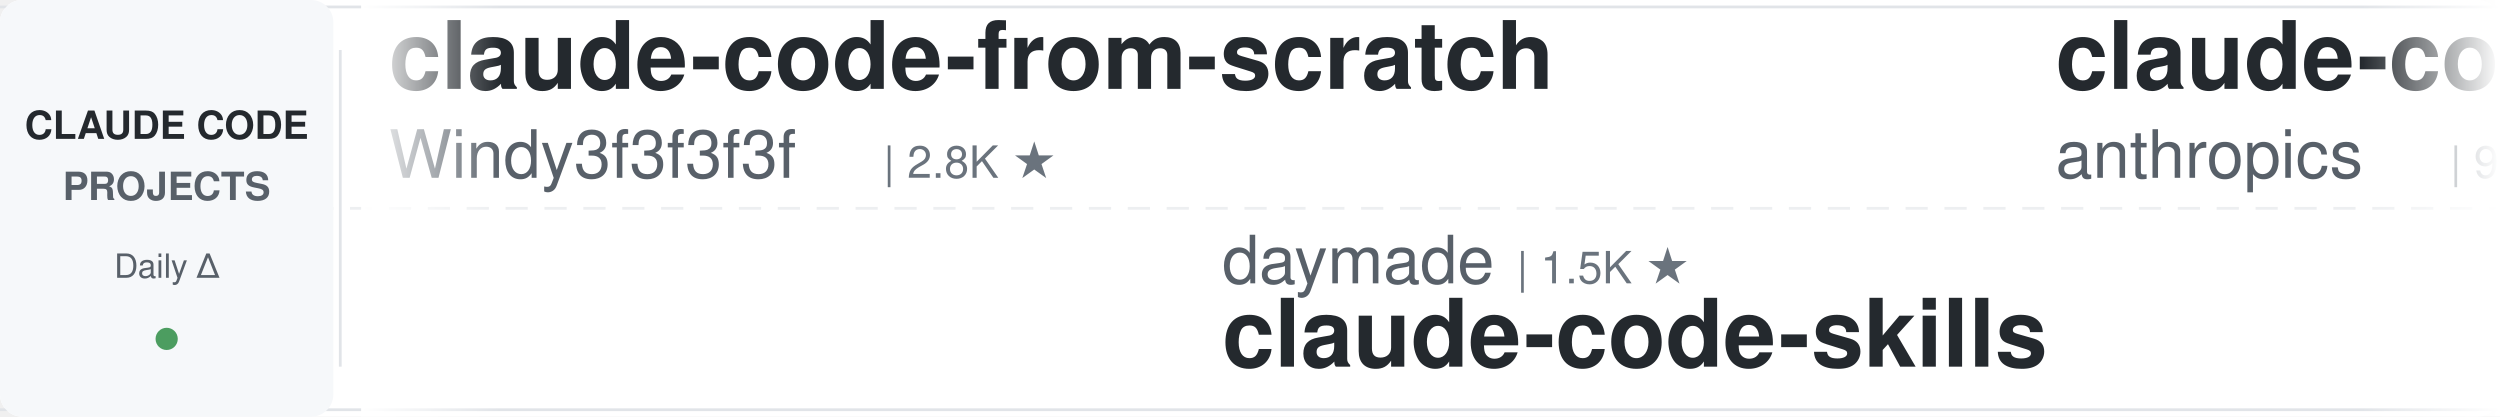
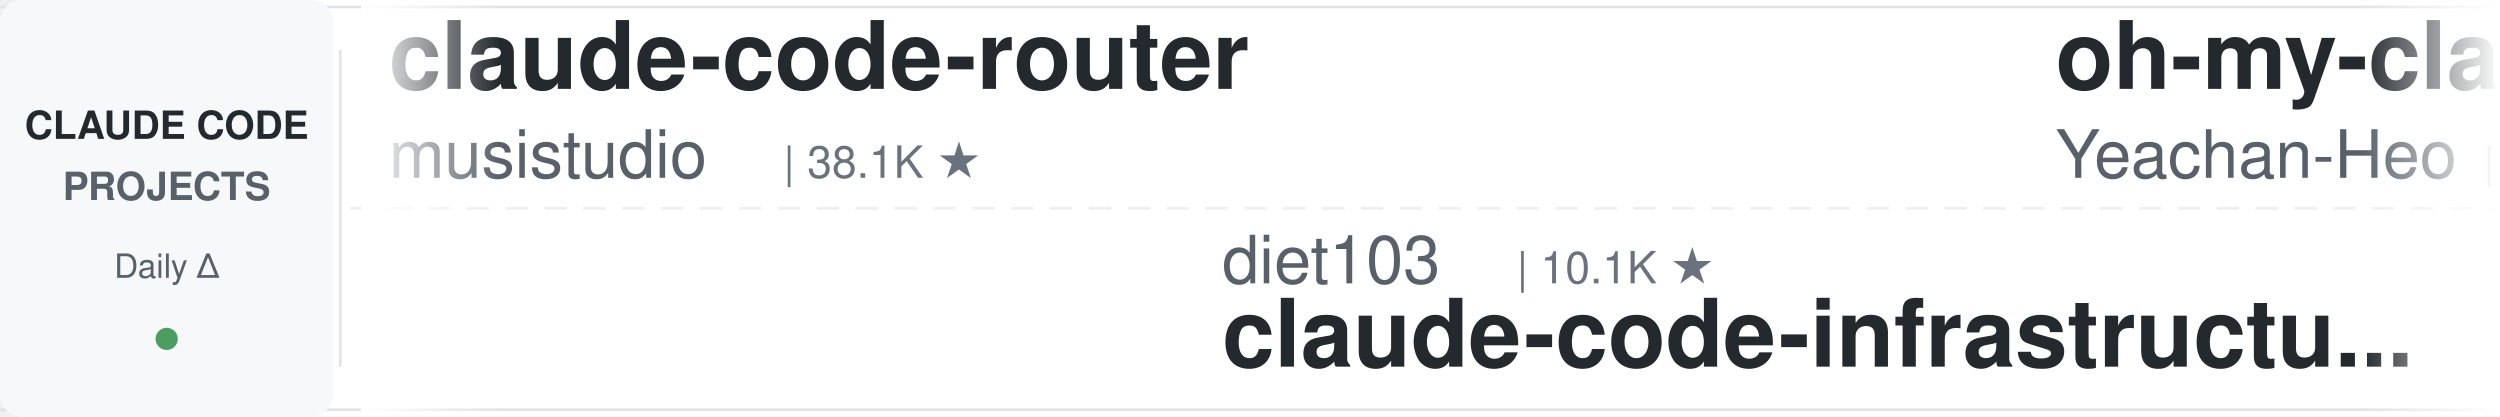
<svg xmlns="http://www.w3.org/2000/svg" width="900" height="150">
  <defs>
    <linearGradient id="leftFade" x1="0%" y1="0%" x2="100%" y2="0%">
      <stop offset="0%" style="stop-color:#ffffff;stop-opacity:1" />
      <stop offset="100%" style="stop-color:#ffffff;stop-opacity:0" />
    </linearGradient>
    <linearGradient id="rightFade" x1="0%" y1="0%" x2="100%" y2="0%">
      <stop offset="0%" style="stop-color:#ffffff;stop-opacity:0" />
      <stop offset="100%" style="stop-color:#ffffff;stop-opacity:1" />
    </linearGradient>
  </defs>
  <rect width="900" height="150" fill="#ffffff" rx="8" />
  <rect x="0" y="2" width="900" height="1" fill="#e1e4e8" />
  <rect x="0" y="147" width="900" height="1" fill="#e1e4e8" />
  <line x1="0" y1="75" x2="900" y2="75" stroke="#e1e4e8" stroke-width="1" stroke-dasharray="8 6" opacity="0.6" />
  <rect x="0" y="0" width="120" height="150" fill="#f6f8fa" rx="8" />
  <text x="60" y="50" font-family="-apple-system, BlinkMacSystemFont, 'Segoe UI', Helvetica, Arial, sans-serif" font-size="14" font-weight="600" fill="#24292e" text-anchor="middle">CLAUDE CODE</text>
  <text x="60" y="72" font-family="-apple-system, BlinkMacSystemFont, 'Segoe UI', Helvetica, Arial, sans-serif" font-size="14" font-weight="600" fill="#586069" text-anchor="middle">PROJECTS</text>
  <text x="60" y="100" font-family="-apple-system, BlinkMacSystemFont, 'Segoe UI', Helvetica, Arial, sans-serif" font-size="12" font-weight="500" fill="#586069" text-anchor="middle">Daily Δ</text>
  <circle cx="60" cy="122" r="4" fill="#22863a" opacity="0.8" />
  <rect x="122" y="18" width="1" height="114" fill="#e1e4e8" />
  <clipPath id="tickerClip">
    <rect x="130" y="0" width="770" height="150" />
  </clipPath>
  <g clip-path="url(#tickerClip)">
    <g id="tickerItems">
      <animateTransform attributeName="transform" attributeType="XML" type="translate" from="0 0" to="-3000 0" dur="54s" repeatCount="indefinite" />
      <g transform="translate(0, 0)">
-         <text x="140" y="32" font-family="-apple-system, BlinkMacSystemFont, 'Segoe UI', Helvetica, Arial, sans-serif" font-size="34" font-weight="600" fill="#24292e">claude-code-from-scratch</text>
-         <text x="140" y="64" font-family="-apple-system, BlinkMacSystemFont, 'Segoe UI', Helvetica, Arial, sans-serif" font-size="24" font-weight="400" fill="#586069">Windy3f3f3f3f</text>
-         <text x="318" y="64" font-family="-apple-system, BlinkMacSystemFont, 'Segoe UI', Helvetica, Arial, sans-serif" font-size="16" font-weight="500" fill="#6a737d">| 2.8K ★</text>
+         <text x="140" y="32" font-family="-apple-system, BlinkMacSystemFont, 'Segoe UI', Helvetica, Arial, sans-serif" font-size="34" font-weight="600" fill="#24292e">claude-code-router</text>
+         <text x="140" y="64" font-family="-apple-system, BlinkMacSystemFont, 'Segoe UI', Helvetica, Arial, sans-serif" font-size="24" font-weight="400" fill="#586069">musistudio</text>
+         <text x="282" y="64" font-family="-apple-system, BlinkMacSystemFont, 'Segoe UI', Helvetica, Arial, sans-serif" font-size="16" font-weight="500" fill="#6a737d">| 38.1K ★</text>
      </g>
      <g transform="translate(300, 0)">
-         <text x="140" y="102" font-family="-apple-system, BlinkMacSystemFont, 'Segoe UI', Helvetica, Arial, sans-serif" font-size="24" font-weight="400" fill="#586069">daymade</text>
-         <text x="246" y="102" font-family="-apple-system, BlinkMacSystemFont, 'Segoe UI', Helvetica, Arial, sans-serif" font-size="16" font-weight="500" fill="#6a737d">| 1.5K ★</text>
-         <text x="140" y="132" font-family="-apple-system, BlinkMacSystemFont, 'Segoe UI', Helvetica, Arial, sans-serif" font-size="34" font-weight="600" fill="#24292e">claude-code-skills</text>
+         <text x="140" y="102" font-family="-apple-system, BlinkMacSystemFont, 'Segoe UI', Helvetica, Arial, sans-serif" font-size="24" font-weight="400" fill="#586069">diet103</text>
+         <text x="246" y="102" font-family="-apple-system, BlinkMacSystemFont, 'Segoe UI', Helvetica, Arial, sans-serif" font-size="16" font-weight="500" fill="#6a737d">| 10.1K ★</text>
+         <text x="140" y="132" font-family="-apple-system, BlinkMacSystemFont, 'Segoe UI', Helvetica, Arial, sans-serif" font-size="34" font-weight="600" fill="#24292e">claude-code-infrastructu...</text>
      </g>
      <g transform="translate(600, 0)">
-         <text x="140" y="32" font-family="-apple-system, BlinkMacSystemFont, 'Segoe UI', Helvetica, Arial, sans-serif" font-size="34" font-weight="600" fill="#24292e">claude-code-action</text>
-         <text x="140" y="64" font-family="-apple-system, BlinkMacSystemFont, 'Segoe UI', Helvetica, Arial, sans-serif" font-size="24" font-weight="400" fill="#586069">anthropics</text>
-         <text x="282" y="64" font-family="-apple-system, BlinkMacSystemFont, 'Segoe UI', Helvetica, Arial, sans-serif" font-size="16" font-weight="500" fill="#6a737d">| 9.9K ★</text>
-       </g>
-       <g transform="translate(900, 0)">
-         <text x="140" y="102" font-family="-apple-system, BlinkMacSystemFont, 'Segoe UI', Helvetica, Arial, sans-serif" font-size="24" font-weight="400" fill="#586069">1rgs</text>
-         <text x="210" y="102" font-family="-apple-system, BlinkMacSystemFont, 'Segoe UI', Helvetica, Arial, sans-serif" font-size="16" font-weight="500" fill="#6a737d">| 3.8K ★</text>
-         <text x="140" y="132" font-family="-apple-system, BlinkMacSystemFont, 'Segoe UI', Helvetica, Arial, sans-serif" font-size="34" font-weight="600" fill="#24292e">claude-code-proxy</text>
-       </g>
-       <g transform="translate(1200, 0)">
        <text x="140" y="32" font-family="-apple-system, BlinkMacSystemFont, 'Segoe UI', Helvetica, Arial, sans-serif" font-size="34" font-weight="600" fill="#24292e">oh-my-claudecode</text>
        <text x="140" y="64" font-family="-apple-system, BlinkMacSystemFont, 'Segoe UI', Helvetica, Arial, sans-serif" font-size="24" font-weight="400" fill="#586069">Yeachan-Heo</text>
        <text x="294" y="64" font-family="-apple-system, BlinkMacSystemFont, 'Segoe UI', Helvetica, Arial, sans-serif" font-size="16" font-weight="500" fill="#6a737d">| 40.7K ★</text>
      </g>
+       <g transform="translate(900, 0)">
+         <text x="140" y="102" font-family="-apple-system, BlinkMacSystemFont, 'Segoe UI', Helvetica, Arial, sans-serif" font-size="24" font-weight="400" fill="#586069">andrew-kramer-inno</text>
+         <text x="378" y="102" font-family="-apple-system, BlinkMacSystemFont, 'Segoe UI', Helvetica, Arial, sans-serif" font-size="16" font-weight="500" fill="#6a737d">| 596 ★</text>
+         <text x="140" y="132" font-family="-apple-system, BlinkMacSystemFont, 'Segoe UI', Helvetica, Arial, sans-serif" font-size="34" font-weight="600" fill="#24292e">claude-code-source-build</text>
+       </g>
+       <g transform="translate(1200, 0)">
+         <text x="140" y="32" font-family="-apple-system, BlinkMacSystemFont, 'Segoe UI', Helvetica, Arial, sans-serif" font-size="34" font-weight="600" fill="#24292e">ralph-claude-code</text>
+         <text x="140" y="64" font-family="-apple-system, BlinkMacSystemFont, 'Segoe UI', Helvetica, Arial, sans-serif" font-size="24" font-weight="400" fill="#586069">frankbria</text>
+         <text x="270" y="64" font-family="-apple-system, BlinkMacSystemFont, 'Segoe UI', Helvetica, Arial, sans-serif" font-size="16" font-weight="500" fill="#6a737d">| 9.7K ★</text>
+       </g>
      <g transform="translate(1500, 0)">
-         <text x="140" y="102" font-family="-apple-system, BlinkMacSystemFont, 'Segoe UI', Helvetica, Arial, sans-serif" font-size="24" font-weight="400" fill="#586069">hangsman</text>
-         <text x="258" y="102" font-family="-apple-system, BlinkMacSystemFont, 'Segoe UI', Helvetica, Arial, sans-serif" font-size="16" font-weight="500" fill="#6a737d">| 799 ★</text>
-         <text x="140" y="132" font-family="-apple-system, BlinkMacSystemFont, 'Segoe UI', Helvetica, Arial, sans-serif" font-size="34" font-weight="600" fill="#24292e">claude-code-source</text>
+         <text x="140" y="102" font-family="-apple-system, BlinkMacSystemFont, 'Segoe UI', Helvetica, Arial, sans-serif" font-size="24" font-weight="400" fill="#586069">Chachamaru127</text>
+         <text x="318" y="102" font-family="-apple-system, BlinkMacSystemFont, 'Segoe UI', Helvetica, Arial, sans-serif" font-size="16" font-weight="500" fill="#6a737d">| 3.2K ★</text>
+         <text x="140" y="132" font-family="-apple-system, BlinkMacSystemFont, 'Segoe UI', Helvetica, Arial, sans-serif" font-size="34" font-weight="600" fill="#24292e">claude-code-harness</text>
      </g>
      <g transform="translate(1800, 0)">
        <text x="140" y="32" font-family="-apple-system, BlinkMacSystemFont, 'Segoe UI', Helvetica, Arial, sans-serif" font-size="34" font-weight="600" fill="#24292e">arcads-claude-code-mrpai...</text>
        <text x="140" y="64" font-family="-apple-system, BlinkMacSystemFont, 'Segoe UI', Helvetica, Arial, sans-serif" font-size="24" font-weight="400" fill="#586069">mrpaidsocial</text>
        <text x="306" y="64" font-family="-apple-system, BlinkMacSystemFont, 'Segoe UI', Helvetica, Arial, sans-serif" font-size="16" font-weight="500" fill="#6a737d">| 1.7K ★</text>
      </g>
      <g transform="translate(2100, 0)">
-         <text x="140" y="102" font-family="-apple-system, BlinkMacSystemFont, 'Segoe UI', Helvetica, Arial, sans-serif" font-size="24" font-weight="400" fill="#586069">ding113</text>
-         <text x="246" y="102" font-family="-apple-system, BlinkMacSystemFont, 'Segoe UI', Helvetica, Arial, sans-serif" font-size="16" font-weight="500" fill="#6a737d">| 3.4K ★</text>
-         <text x="140" y="132" font-family="-apple-system, BlinkMacSystemFont, 'Segoe UI', Helvetica, Arial, sans-serif" font-size="34" font-weight="600" fill="#24292e">claude-code-hub</text>
+         <text x="140" y="102" font-family="-apple-system, BlinkMacSystemFont, 'Segoe UI', Helvetica, Arial, sans-serif" font-size="24" font-weight="400" fill="#586069">feiskyer</text>
+         <text x="258" y="102" font-family="-apple-system, BlinkMacSystemFont, 'Segoe UI', Helvetica, Arial, sans-serif" font-size="16" font-weight="500" fill="#6a737d">| 1.7K ★</text>
+         <text x="140" y="132" font-family="-apple-system, BlinkMacSystemFont, 'Segoe UI', Helvetica, Arial, sans-serif" font-size="34" font-weight="600" fill="#24292e">claude-code-settings</text>
      </g>
      <g transform="translate(2400, 0)">
-         <text x="140" y="32" font-family="-apple-system, BlinkMacSystemFont, 'Segoe UI', Helvetica, Arial, sans-serif" font-size="34" font-weight="600" fill="#24292e">claude-coder</text>
-         <text x="140" y="64" font-family="-apple-system, BlinkMacSystemFont, 'Segoe UI', Helvetica, Arial, sans-serif" font-size="24" font-weight="400" fill="#586069">kodu-ai</text>
-         <text x="246" y="64" font-family="-apple-system, BlinkMacSystemFont, 'Segoe UI', Helvetica, Arial, sans-serif" font-size="16" font-weight="500" fill="#6a737d">| 5.2K ★</text>
-       </g>
-       <g transform="translate(2700, 0)">
-         <text x="140" y="102" font-family="-apple-system, BlinkMacSystemFont, 'Segoe UI', Helvetica, Arial, sans-serif" font-size="24" font-weight="400" fill="#586069">WorldFlowAI</text>
-         <text x="294" y="102" font-family="-apple-system, BlinkMacSystemFont, 'Segoe UI', Helvetica, Arial, sans-serif" font-size="16" font-weight="500" fill="#6a737d">| 6.1K ★</text>
-         <text x="140" y="132" font-family="-apple-system, BlinkMacSystemFont, 'Segoe UI', Helvetica, Arial, sans-serif" font-size="34" font-weight="600" fill="#24292e">everything-claude-code</text>
-       </g>
-       <g transform="translate(3000, 0)">
        <text x="140" y="32" font-family="-apple-system, BlinkMacSystemFont, 'Segoe UI', Helvetica, Arial, sans-serif" font-size="34" font-weight="600" fill="#24292e">claude-code-from-scratch</text>
        <text x="140" y="64" font-family="-apple-system, BlinkMacSystemFont, 'Segoe UI', Helvetica, Arial, sans-serif" font-size="24" font-weight="400" fill="#586069">Windy3f3f3f3f</text>
        <text x="318" y="64" font-family="-apple-system, BlinkMacSystemFont, 'Segoe UI', Helvetica, Arial, sans-serif" font-size="16" font-weight="500" fill="#6a737d">| 2.8K ★</text>
      </g>
+       <g transform="translate(2700, 0)">
+         <text x="140" y="102" font-family="-apple-system, BlinkMacSystemFont, 'Segoe UI', Helvetica, Arial, sans-serif" font-size="24" font-weight="400" fill="#586069">lintsinghua</text>
+         <text x="294" y="102" font-family="-apple-system, BlinkMacSystemFont, 'Segoe UI', Helvetica, Arial, sans-serif" font-size="16" font-weight="500" fill="#6a737d">| 4.4K ★</text>
+         <text x="140" y="132" font-family="-apple-system, BlinkMacSystemFont, 'Segoe UI', Helvetica, Arial, sans-serif" font-size="34" font-weight="600" fill="#24292e">claude-code-book</text>
+       </g>
+       <g transform="translate(3000, 0)">
+         <text x="140" y="32" font-family="-apple-system, BlinkMacSystemFont, 'Segoe UI', Helvetica, Arial, sans-serif" font-size="34" font-weight="600" fill="#24292e">claude-code-router</text>
+         <text x="140" y="64" font-family="-apple-system, BlinkMacSystemFont, 'Segoe UI', Helvetica, Arial, sans-serif" font-size="24" font-weight="400" fill="#586069">musistudio</text>
+         <text x="282" y="64" font-family="-apple-system, BlinkMacSystemFont, 'Segoe UI', Helvetica, Arial, sans-serif" font-size="16" font-weight="500" fill="#6a737d">| 38.1K ★</text>
+       </g>
      <g transform="translate(3300, 0)">
-         <text x="140" y="102" font-family="-apple-system, BlinkMacSystemFont, 'Segoe UI', Helvetica, Arial, sans-serif" font-size="24" font-weight="400" fill="#586069">daymade</text>
-         <text x="246" y="102" font-family="-apple-system, BlinkMacSystemFont, 'Segoe UI', Helvetica, Arial, sans-serif" font-size="16" font-weight="500" fill="#6a737d">| 1.5K ★</text>
-         <text x="140" y="132" font-family="-apple-system, BlinkMacSystemFont, 'Segoe UI', Helvetica, Arial, sans-serif" font-size="34" font-weight="600" fill="#24292e">claude-code-skills</text>
+         <text x="140" y="102" font-family="-apple-system, BlinkMacSystemFont, 'Segoe UI', Helvetica, Arial, sans-serif" font-size="24" font-weight="400" fill="#586069">diet103</text>
+         <text x="246" y="102" font-family="-apple-system, BlinkMacSystemFont, 'Segoe UI', Helvetica, Arial, sans-serif" font-size="16" font-weight="500" fill="#6a737d">| 10.1K ★</text>
+         <text x="140" y="132" font-family="-apple-system, BlinkMacSystemFont, 'Segoe UI', Helvetica, Arial, sans-serif" font-size="34" font-weight="600" fill="#24292e">claude-code-infrastructu...</text>
      </g>
      <g transform="translate(3600, 0)">
-         <text x="140" y="32" font-family="-apple-system, BlinkMacSystemFont, 'Segoe UI', Helvetica, Arial, sans-serif" font-size="34" font-weight="600" fill="#24292e">claude-code-action</text>
-         <text x="140" y="64" font-family="-apple-system, BlinkMacSystemFont, 'Segoe UI', Helvetica, Arial, sans-serif" font-size="24" font-weight="400" fill="#586069">anthropics</text>
-         <text x="282" y="64" font-family="-apple-system, BlinkMacSystemFont, 'Segoe UI', Helvetica, Arial, sans-serif" font-size="16" font-weight="500" fill="#6a737d">| 9.9K ★</text>
+         <text x="140" y="32" font-family="-apple-system, BlinkMacSystemFont, 'Segoe UI', Helvetica, Arial, sans-serif" font-size="34" font-weight="600" fill="#24292e">oh-my-claudecode</text>
+         <text x="140" y="64" font-family="-apple-system, BlinkMacSystemFont, 'Segoe UI', Helvetica, Arial, sans-serif" font-size="24" font-weight="400" fill="#586069">Yeachan-Heo</text>
+         <text x="294" y="64" font-family="-apple-system, BlinkMacSystemFont, 'Segoe UI', Helvetica, Arial, sans-serif" font-size="16" font-weight="500" fill="#6a737d">| 40.7K ★</text>
      </g>
      <g transform="translate(3900, 0)">
-         <text x="140" y="102" font-family="-apple-system, BlinkMacSystemFont, 'Segoe UI', Helvetica, Arial, sans-serif" font-size="24" font-weight="400" fill="#586069">1rgs</text>
-         <text x="210" y="102" font-family="-apple-system, BlinkMacSystemFont, 'Segoe UI', Helvetica, Arial, sans-serif" font-size="16" font-weight="500" fill="#6a737d">| 3.8K ★</text>
-         <text x="140" y="132" font-family="-apple-system, BlinkMacSystemFont, 'Segoe UI', Helvetica, Arial, sans-serif" font-size="34" font-weight="600" fill="#24292e">claude-code-proxy</text>
+         <text x="140" y="102" font-family="-apple-system, BlinkMacSystemFont, 'Segoe UI', Helvetica, Arial, sans-serif" font-size="24" font-weight="400" fill="#586069">andrew-kramer-inno</text>
+         <text x="378" y="102" font-family="-apple-system, BlinkMacSystemFont, 'Segoe UI', Helvetica, Arial, sans-serif" font-size="16" font-weight="500" fill="#6a737d">| 596 ★</text>
+         <text x="140" y="132" font-family="-apple-system, BlinkMacSystemFont, 'Segoe UI', Helvetica, Arial, sans-serif" font-size="34" font-weight="600" fill="#24292e">claude-code-source-build</text>
      </g>
    </g>
  </g>
  <rect x="130" y="0" width="50" height="150" fill="url(#leftFade)" />
  <rect x="850" y="0" width="50" height="150" fill="url(#rightFade)" />
</svg>
